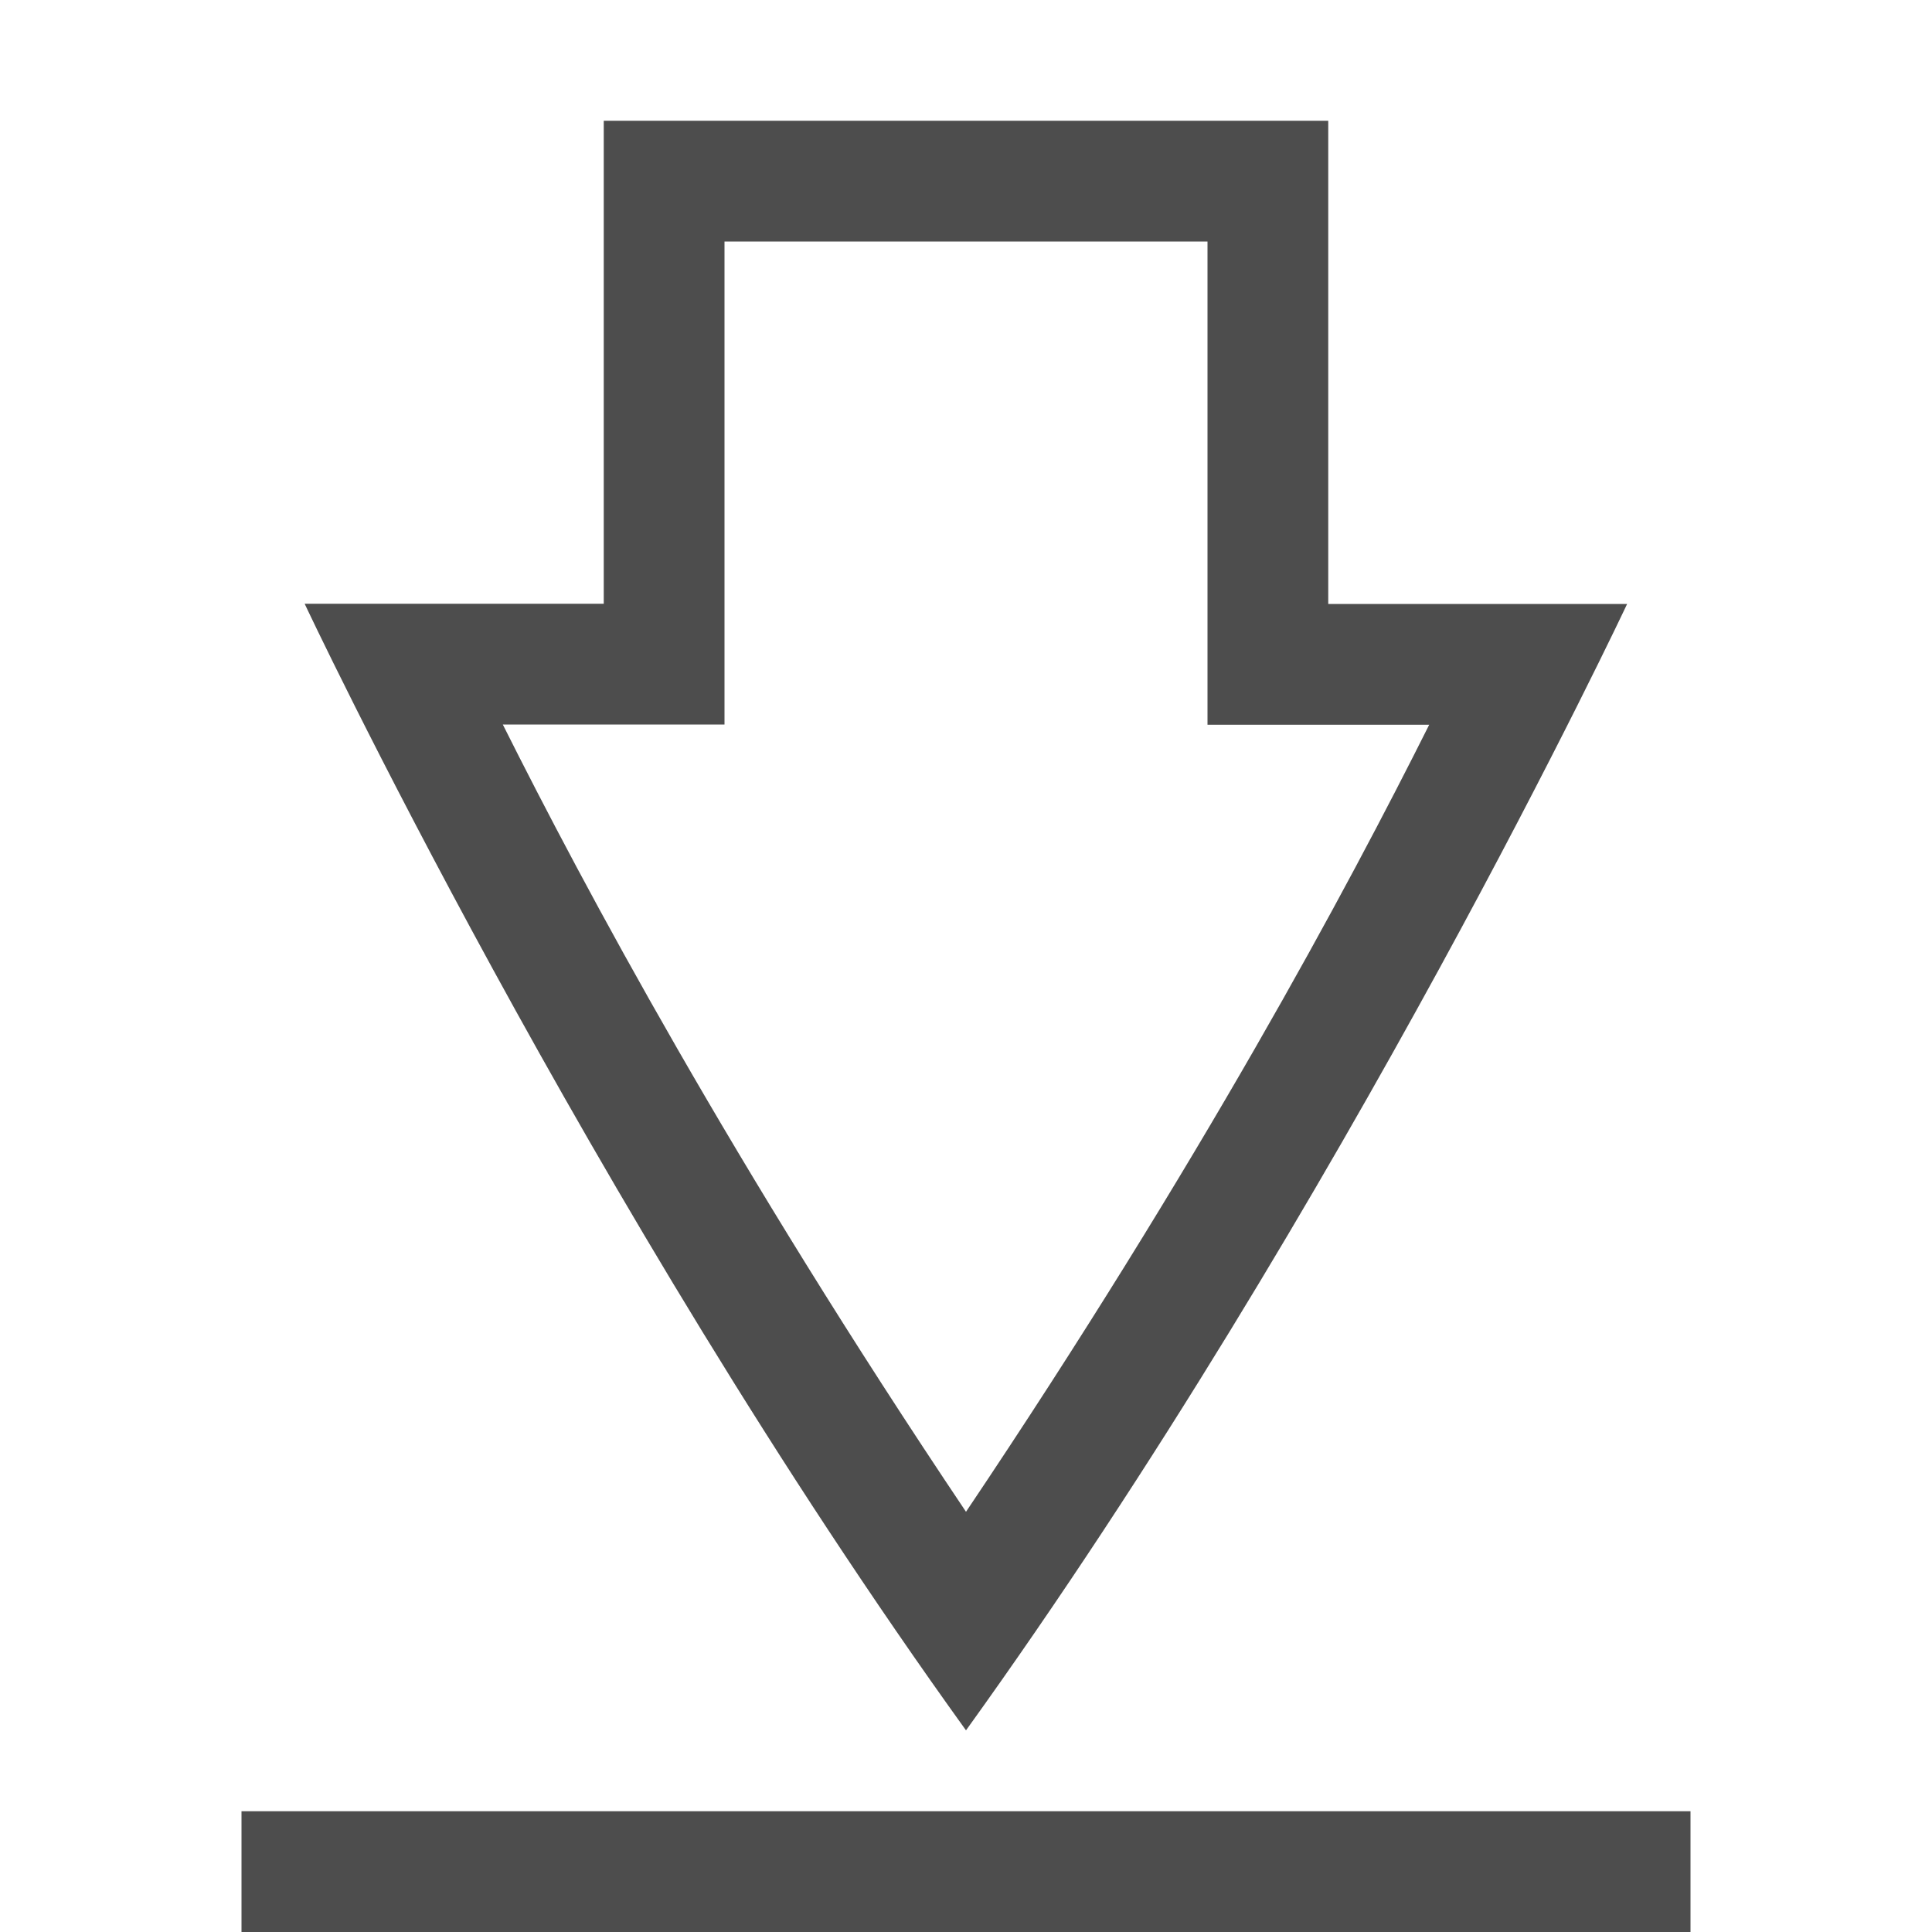
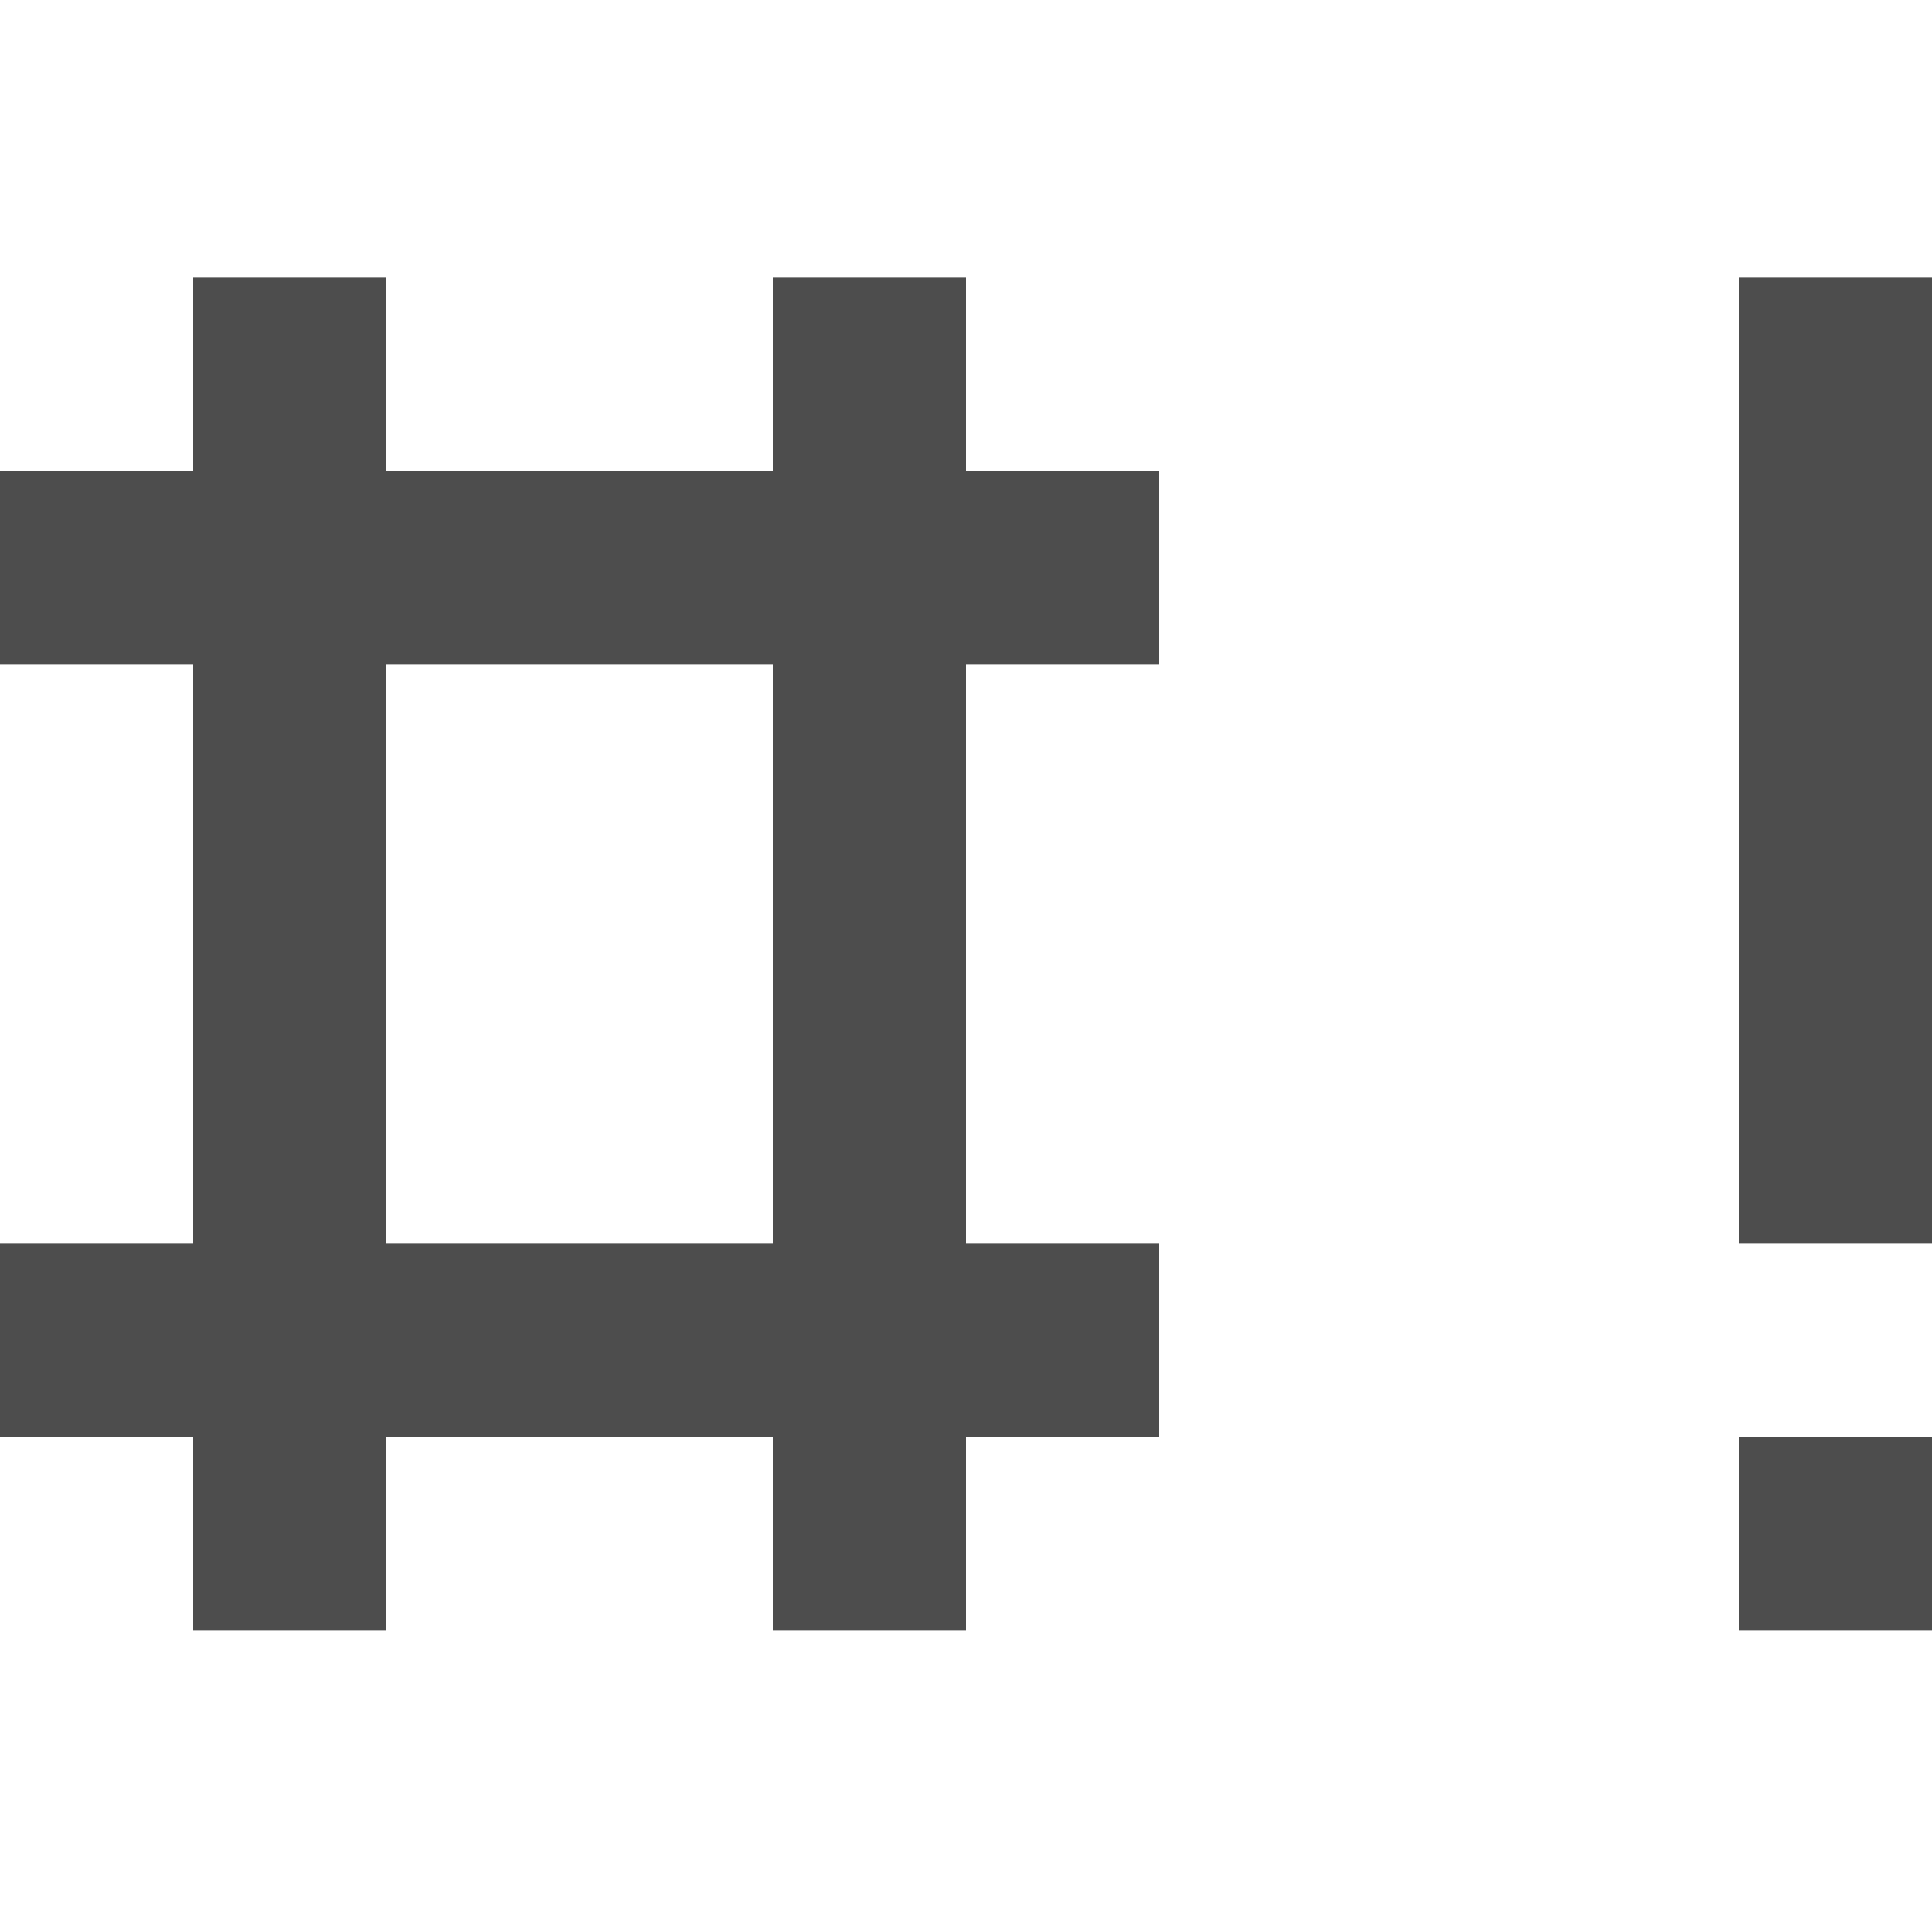
- <svg xmlns="http://www.w3.org/2000/svg" width="16" height="16">
-   <g color="#000" transform="translate(-592 -32)">
-     <path fill="#4d4d4d" d="M597 33v4h-2.477s2.334 4.965 5.477 9.33c3.142-4.365 5.475-9.328 5.475-9.328H603V33zm1 1h4v4.002h1.836c-.676 1.35-1.895 3.628-3.836 6.518-1.94-2.89-3.16-5.17-3.836-6.52H598zm-4 13v1h12v-1z" overflow="visible" />
-   </g>
+ <svg xmlns="http://www.w3.org/2000/svg" width="16" height="16" version="1.1" id="svg6">
+   <defs id="defs10" />
+   <path style="fill:#4d4d4d;fill-opacity:1;stroke-width:1.6" d="M 16,11.9 H 14.4 V 13.5 H 16 Z M 16,2.3 H 14.4 V 10.3 H 16 Z M 3.2,5.5 H 6.4 V 10.3 H 3.2 Z M 1.6,2.3 v 1.6 H 0 v 1.6 H 1.6 V 10.3 H 0 v 1.6 H 1.6 V 13.5 H 3.2 V 11.9 H 6.4 V 13.5 H 8 V 11.9 H 9.6 V 10.3 H 8 V 5.5 H 9.6 V 3.9 H 8 V 2.3 H 6.4 v 1.6 H 3.2 v -1.6 z" id="path12" />
</svg>
